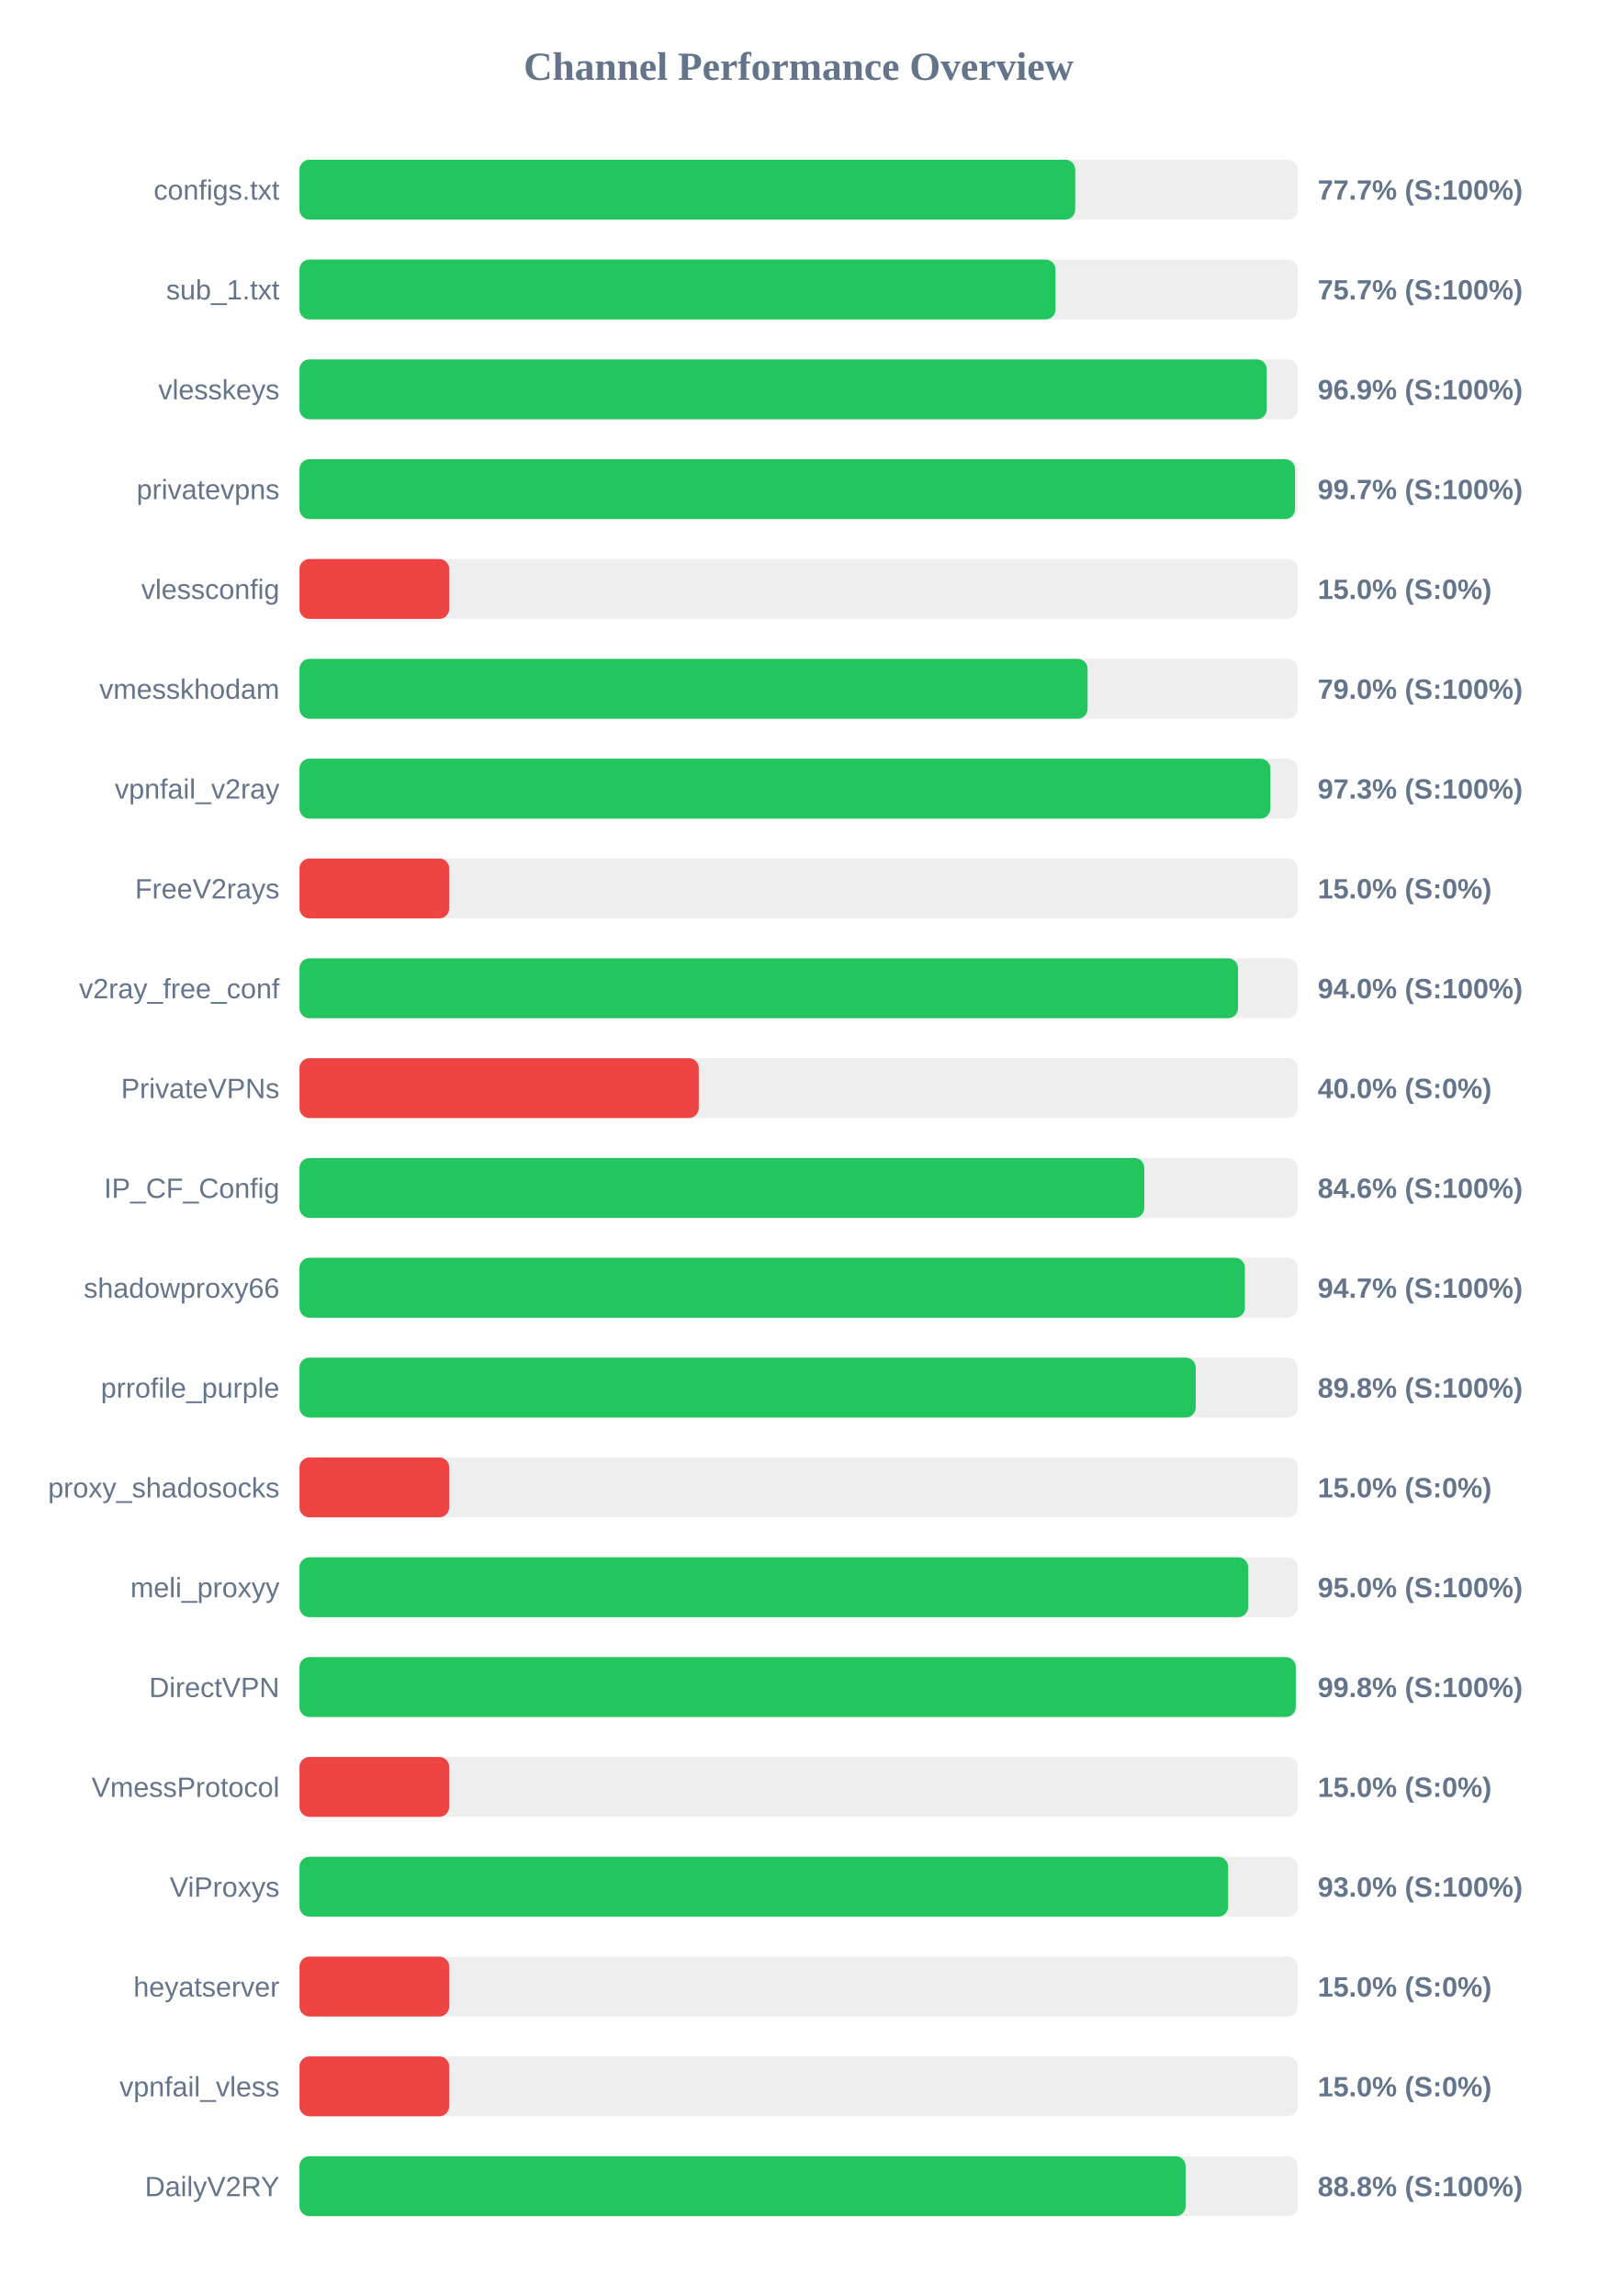
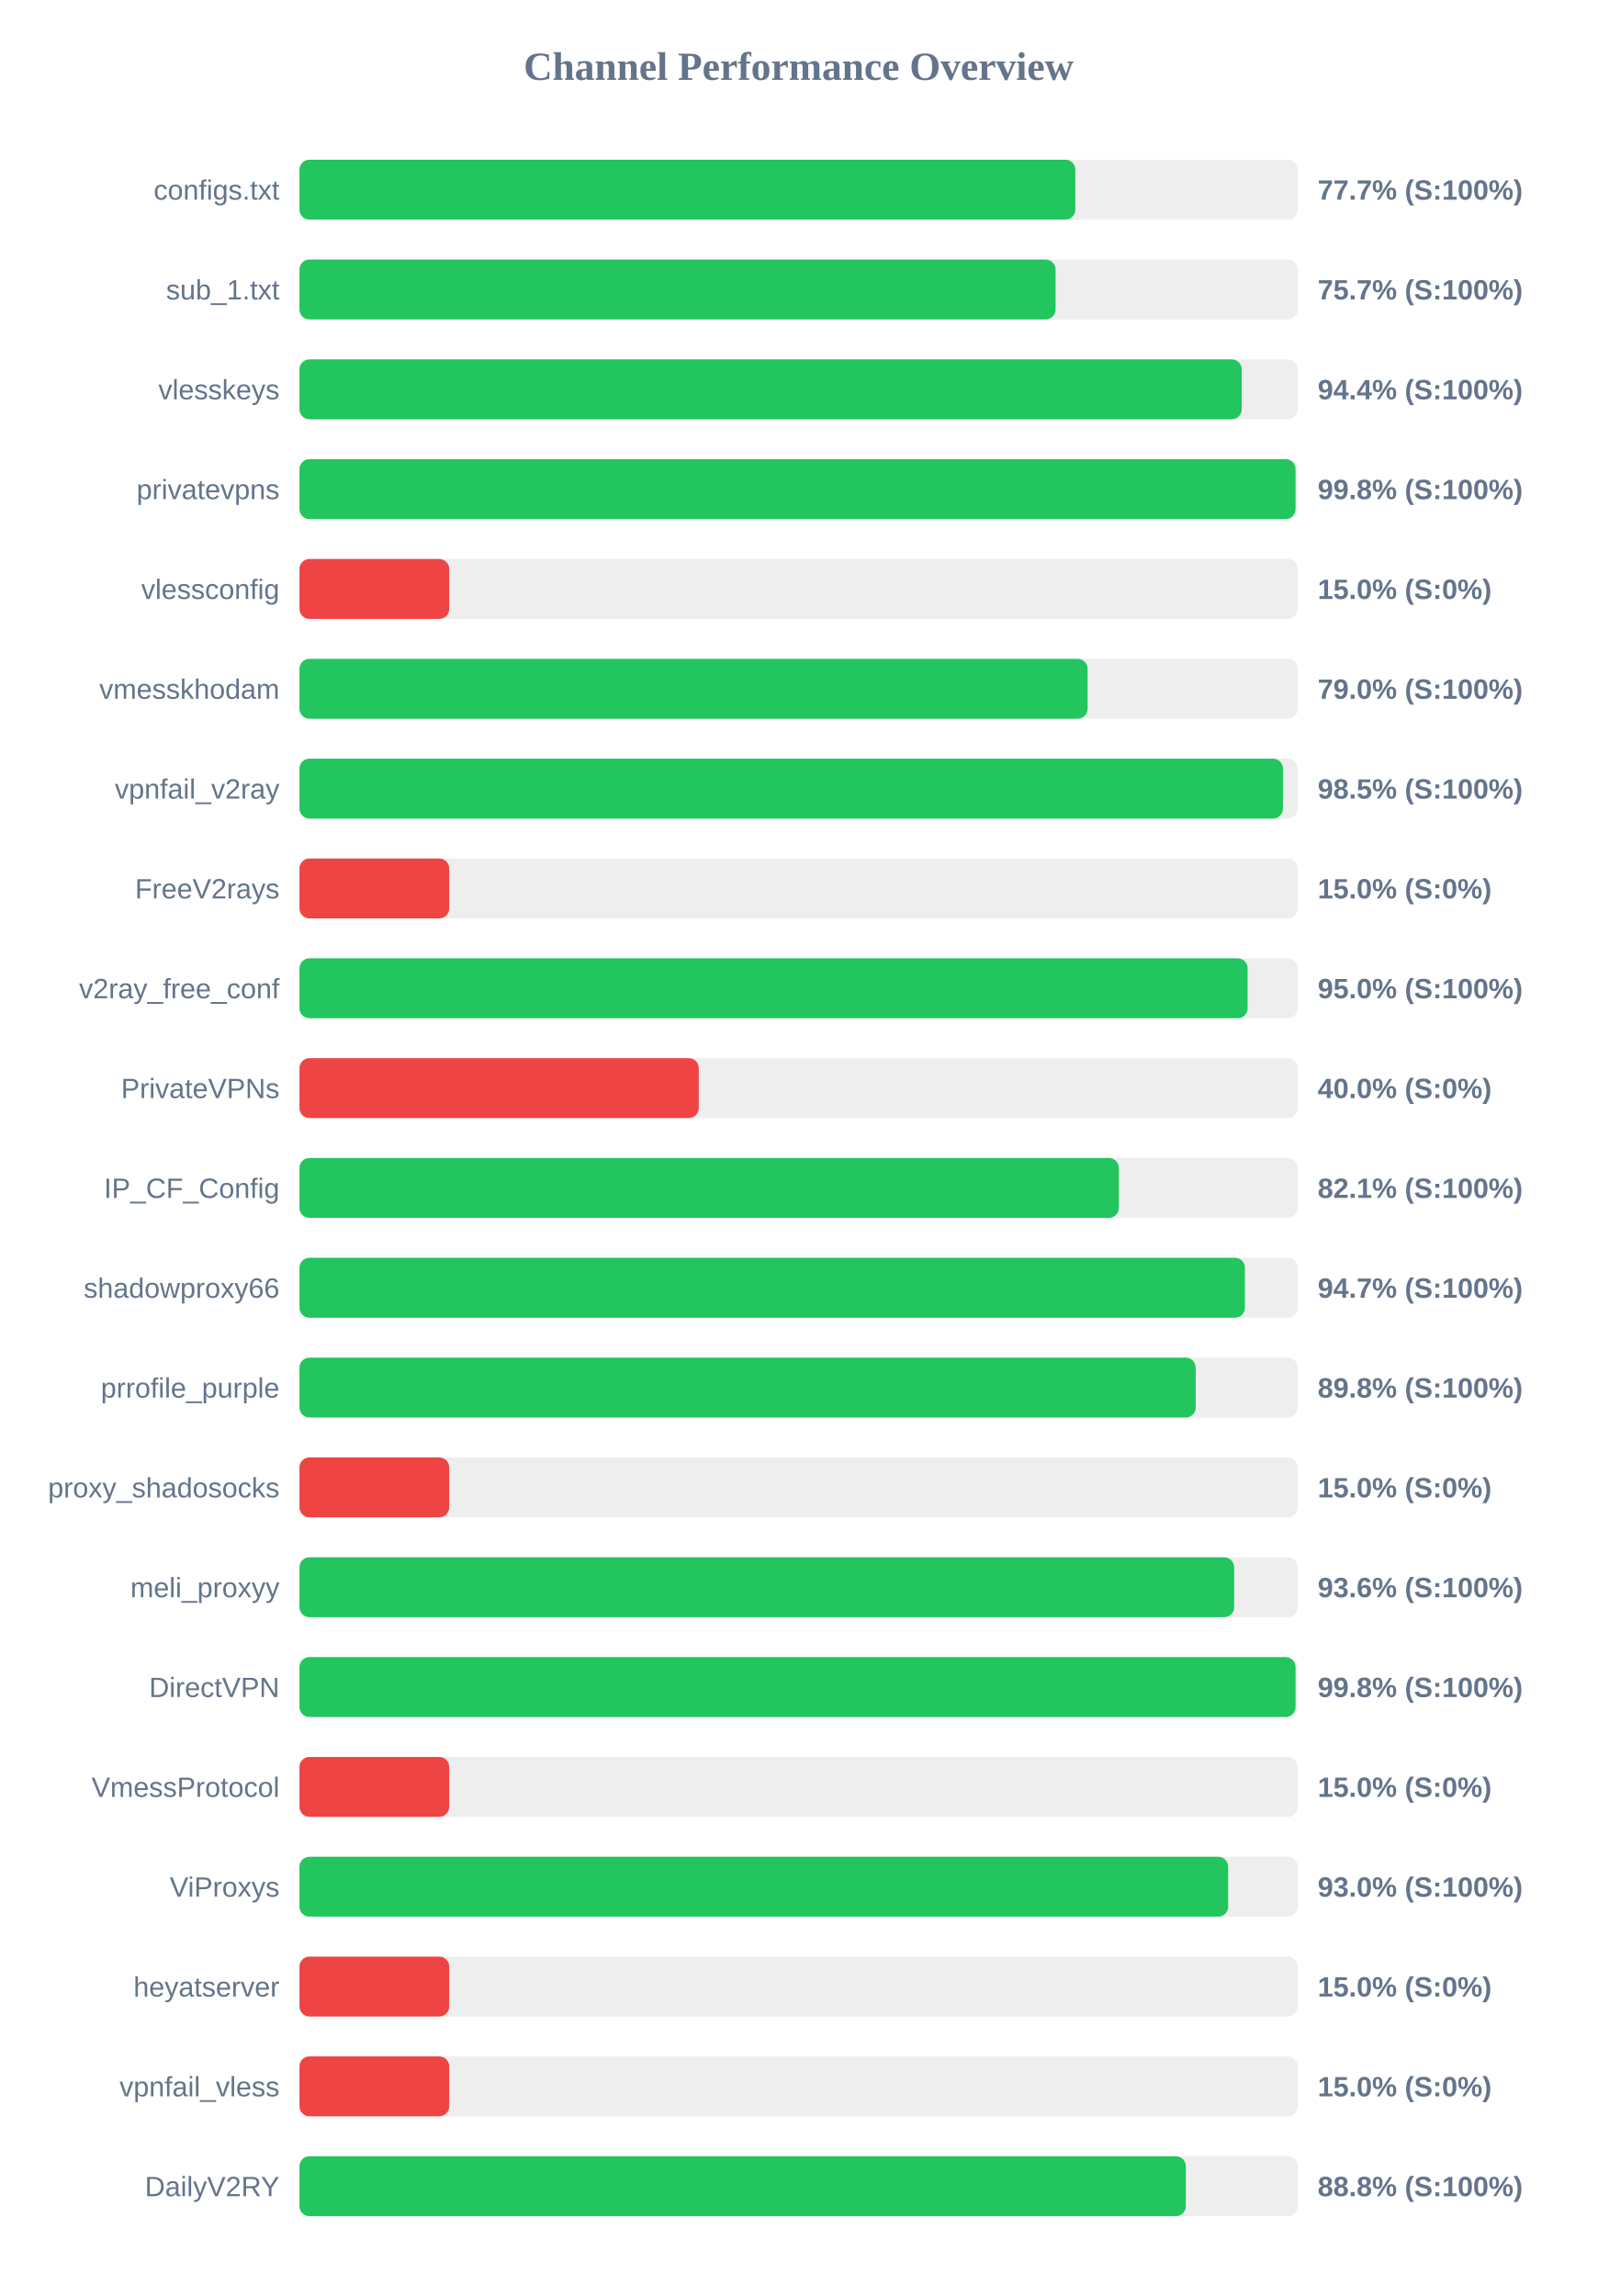
<svg xmlns="http://www.w3.org/2000/svg" width="800" height="1150" version="1.1">
  <style>
        .row { font: 14px Arial; fill: #64748b; }
        .score { font: bold 14px Arial; fill: #64748b; }
    </style>
  <text x="400" y="40" text-anchor="middle" font-size="20px" font-weight="bold" fill="#64748b">Channel Performance Overview</text>
  <rect x="150" y="80" width="500" height="30" fill="#eee" rx="5" />
-   <rect x="150" y="80" width="388.55" height="30" fill="#22c55e" rx="5" />
+   <rect x="150" y="80" width="388.6" height="30" fill="#22c55e" rx="5" />
  <text x="140" y="100" text-anchor="end" class="row">configs.txt</text>
  <text x="660" y="100" text-anchor="start" class="score">77.7% (S:100%)</text>
  <rect x="150" y="130" width="500" height="30" fill="#eee" rx="5" />
  <rect x="150" y="130" width="378.7" height="30" fill="#22c55e" rx="5" />
  <text x="140" y="150" text-anchor="end" class="row">sub_1.txt</text>
  <text x="660" y="150" text-anchor="start" class="score">75.7% (S:100%)</text>
  <rect x="150" y="180" width="500" height="30" fill="#eee" rx="5" />
-   <rect x="150" y="180" width="484.5" height="30" fill="#22c55e" rx="5" />
+   <rect x="150" y="180" width="471.95" height="30" fill="#22c55e" rx="5" />
  <text x="140" y="200" text-anchor="end" class="row">vlesskeys</text>
-   <text x="660" y="200" text-anchor="start" class="score">96.9% (S:100%)</text>
+   <text x="660" y="200" text-anchor="start" class="score">94.4% (S:100%)</text>
  <rect x="150" y="230" width="500" height="30" fill="#eee" rx="5" />
-   <rect x="150" y="230" width="498.65" height="30" fill="#22c55e" rx="5" />
+   <rect x="150" y="230" width="498.9" height="30" fill="#22c55e" rx="5" />
  <text x="140" y="250" text-anchor="end" class="row">privatevpns</text>
-   <text x="660" y="250" text-anchor="start" class="score">99.7% (S:100%)</text>
+   <text x="660" y="250" text-anchor="start" class="score">99.8% (S:100%)</text>
  <rect x="150" y="280" width="500" height="30" fill="#eee" rx="5" />
  <rect x="150" y="280" width="75.0" height="30" fill="#ef4444" rx="5" />
  <text x="140" y="300" text-anchor="end" class="row">vlessconfig</text>
  <text x="660" y="300" text-anchor="start" class="score">15.0% (S:0%)</text>
  <rect x="150" y="330" width="500" height="30" fill="#eee" rx="5" />
  <rect x="150" y="330" width="394.75" height="30" fill="#22c55e" rx="5" />
  <text x="140" y="350" text-anchor="end" class="row">vmesskhodam</text>
  <text x="660" y="350" text-anchor="start" class="score">79.0% (S:100%)</text>
  <rect x="150" y="380" width="500" height="30" fill="#eee" rx="5" />
-   <rect x="150" y="380" width="486.3" height="30" fill="#22c55e" rx="5" />
+   <rect x="150" y="380" width="492.6" height="30" fill="#22c55e" rx="5" />
  <text x="140" y="400" text-anchor="end" class="row">vpnfail_v2ray</text>
-   <text x="660" y="400" text-anchor="start" class="score">97.3% (S:100%)</text>
+   <text x="660" y="400" text-anchor="start" class="score">98.5% (S:100%)</text>
  <rect x="150" y="430" width="500" height="30" fill="#eee" rx="5" />
  <rect x="150" y="430" width="75.0" height="30" fill="#ef4444" rx="5" />
  <text x="140" y="450" text-anchor="end" class="row">FreeV2rays</text>
  <text x="660" y="450" text-anchor="start" class="score">15.0% (S:0%)</text>
  <rect x="150" y="480" width="500" height="30" fill="#eee" rx="5" />
-   <rect x="150" y="480" width="470.1" height="30" fill="#22c55e" rx="5" />
+   <rect x="150" y="480" width="474.9" height="30" fill="#22c55e" rx="5" />
  <text x="140" y="500" text-anchor="end" class="row">v2ray_free_conf</text>
-   <text x="660" y="500" text-anchor="start" class="score">94.0% (S:100%)</text>
+   <text x="660" y="500" text-anchor="start" class="score">95.0% (S:100%)</text>
  <rect x="150" y="530" width="500" height="30" fill="#eee" rx="5" />
  <rect x="150" y="530" width="200.0" height="30" fill="#ef4444" rx="5" />
  <text x="140" y="550" text-anchor="end" class="row">PrivateVPNs</text>
  <text x="660" y="550" text-anchor="start" class="score">40.0% (S:0%)</text>
  <rect x="150" y="580" width="500" height="30" fill="#eee" rx="5" />
-   <rect x="150" y="580" width="423.15" height="30" fill="#22c55e" rx="5" />
+   <rect x="150" y="580" width="410.4" height="30" fill="#22c55e" rx="5" />
  <text x="140" y="600" text-anchor="end" class="row">IP_CF_Config</text>
-   <text x="660" y="600" text-anchor="start" class="score">84.6% (S:100%)</text>
+   <text x="660" y="600" text-anchor="start" class="score">82.1% (S:100%)</text>
  <rect x="150" y="630" width="500" height="30" fill="#eee" rx="5" />
  <rect x="150" y="630" width="473.55" height="30" fill="#22c55e" rx="5" />
  <text x="140" y="650" text-anchor="end" class="row">shadowproxy66</text>
  <text x="660" y="650" text-anchor="start" class="score">94.7% (S:100%)</text>
  <rect x="150" y="680" width="500" height="30" fill="#eee" rx="5" />
  <rect x="150" y="680" width="448.9" height="30" fill="#22c55e" rx="5" />
  <text x="140" y="700" text-anchor="end" class="row">prrofile_purple</text>
  <text x="660" y="700" text-anchor="start" class="score">89.8% (S:100%)</text>
  <rect x="150" y="730" width="500" height="30" fill="#eee" rx="5" />
  <rect x="150" y="730" width="75.0" height="30" fill="#ef4444" rx="5" />
  <text x="140" y="750" text-anchor="end" class="row">proxy_shadosocks</text>
  <text x="660" y="750" text-anchor="start" class="score">15.0% (S:0%)</text>
  <rect x="150" y="780" width="500" height="30" fill="#eee" rx="5" />
-   <rect x="150" y="780" width="475.15" height="30" fill="#22c55e" rx="5" />
+   <rect x="150" y="780" width="468.15" height="30" fill="#22c55e" rx="5" />
  <text x="140" y="800" text-anchor="end" class="row">meli_proxyy</text>
-   <text x="660" y="800" text-anchor="start" class="score">95.0% (S:100%)</text>
+   <text x="660" y="800" text-anchor="start" class="score">93.6% (S:100%)</text>
  <rect x="150" y="830" width="500" height="30" fill="#eee" rx="5" />
-   <rect x="150" y="830" width="499.0" height="30" fill="#22c55e" rx="5" />
+   <rect x="150" y="830" width="498.9" height="30" fill="#22c55e" rx="5" />
  <text x="140" y="850" text-anchor="end" class="row">DirectVPN</text>
  <text x="660" y="850" text-anchor="start" class="score">99.8% (S:100%)</text>
  <rect x="150" y="880" width="500" height="30" fill="#eee" rx="5" />
  <rect x="150" y="880" width="75.0" height="30" fill="#ef4444" rx="5" />
  <text x="140" y="900" text-anchor="end" class="row">VmessProtocol</text>
  <text x="660" y="900" text-anchor="start" class="score">15.0% (S:0%)</text>
  <rect x="150" y="930" width="500" height="30" fill="#eee" rx="5" />
  <rect x="150" y="930" width="465.15" height="30" fill="#22c55e" rx="5" />
  <text x="140" y="950" text-anchor="end" class="row">ViProxys</text>
  <text x="660" y="950" text-anchor="start" class="score">93.0% (S:100%)</text>
  <rect x="150" y="980" width="500" height="30" fill="#eee" rx="5" />
  <rect x="150" y="980" width="75.0" height="30" fill="#ef4444" rx="5" />
  <text x="140" y="1000" text-anchor="end" class="row">heyatserver</text>
  <text x="660" y="1000" text-anchor="start" class="score">15.0% (S:0%)</text>
  <rect x="150" y="1030" width="500" height="30" fill="#eee" rx="5" />
  <rect x="150" y="1030" width="75.0" height="30" fill="#ef4444" rx="5" />
  <text x="140" y="1050" text-anchor="end" class="row">vpnfail_vless</text>
  <text x="660" y="1050" text-anchor="start" class="score">15.0% (S:0%)</text>
  <rect x="150" y="1080" width="500" height="30" fill="#eee" rx="5" />
-   <rect x="150" y="1080" width="443.85" height="30" fill="#22c55e" rx="5" />
+   <rect x="150" y="1080" width="443.95" height="30" fill="#22c55e" rx="5" />
  <text x="140" y="1100" text-anchor="end" class="row">DailyV2RY</text>
  <text x="660" y="1100" text-anchor="start" class="score">88.8% (S:100%)</text>
</svg>
